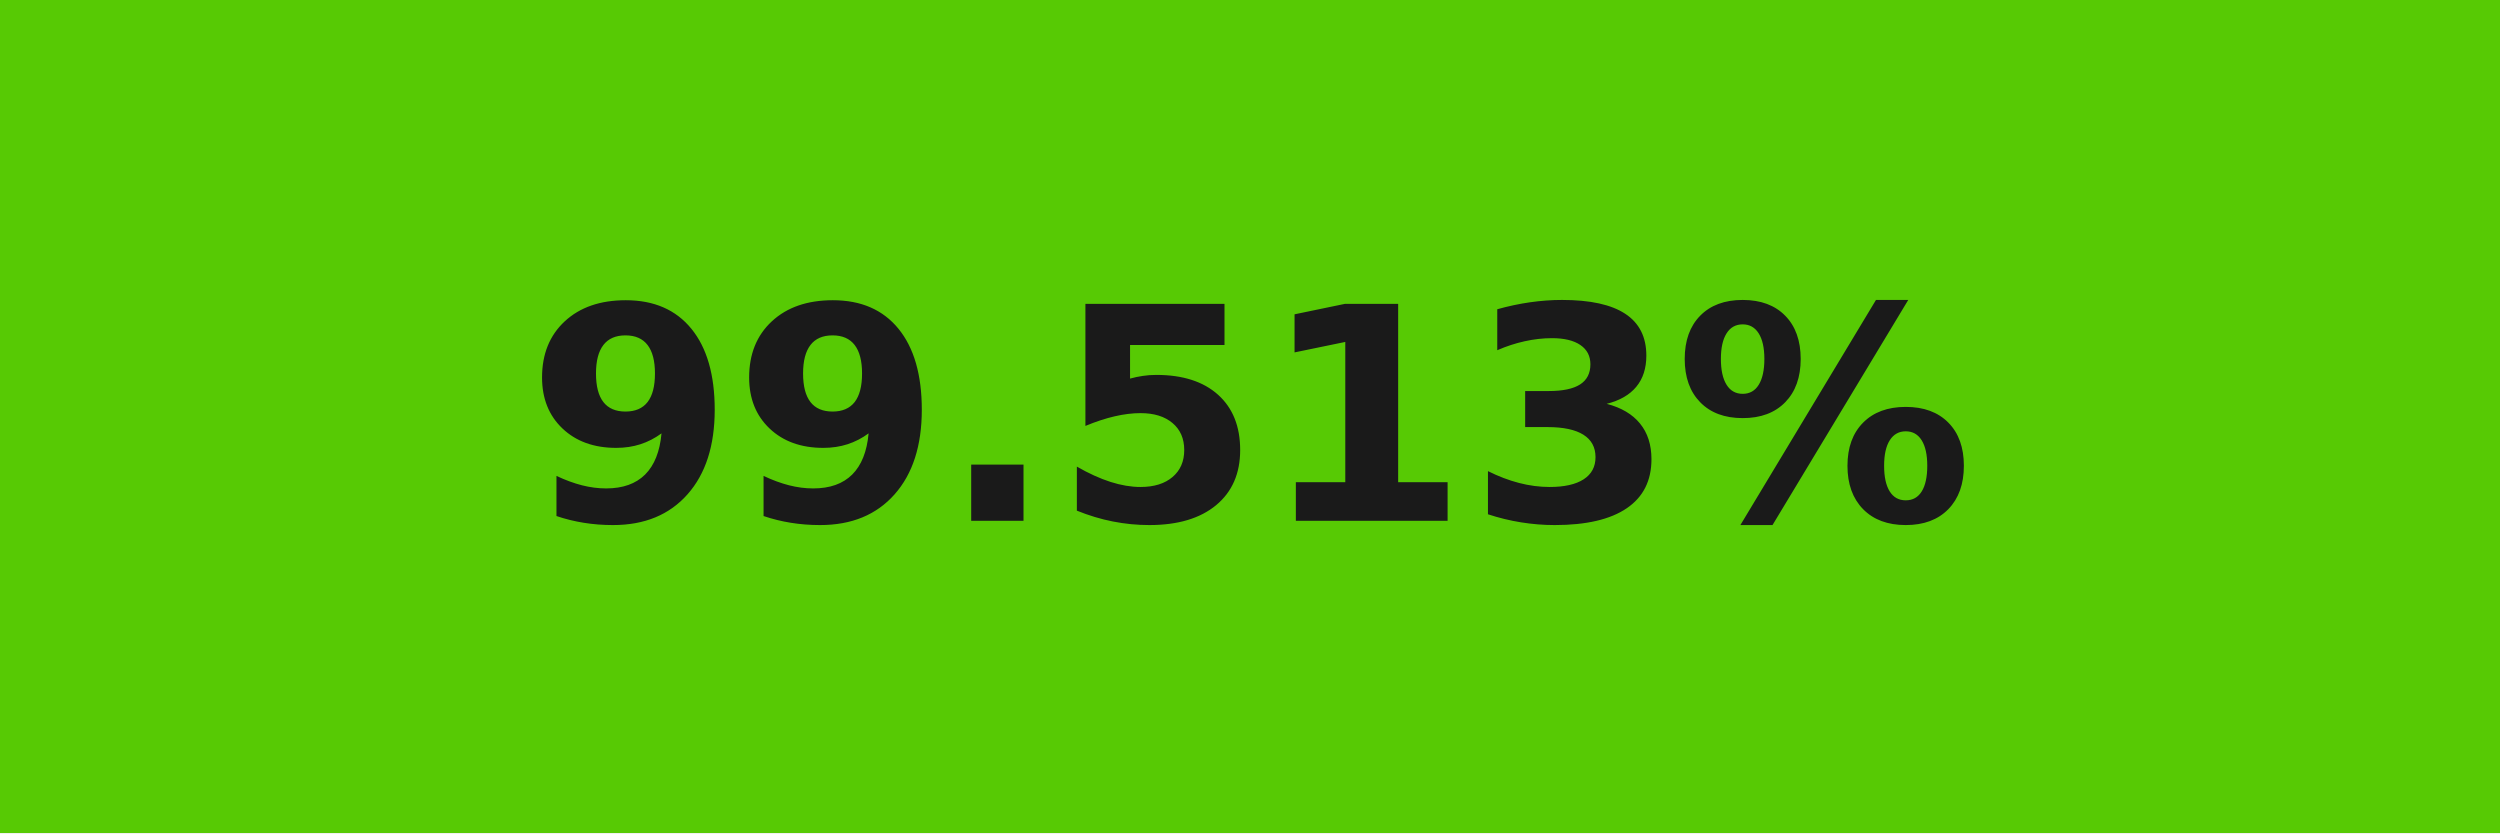
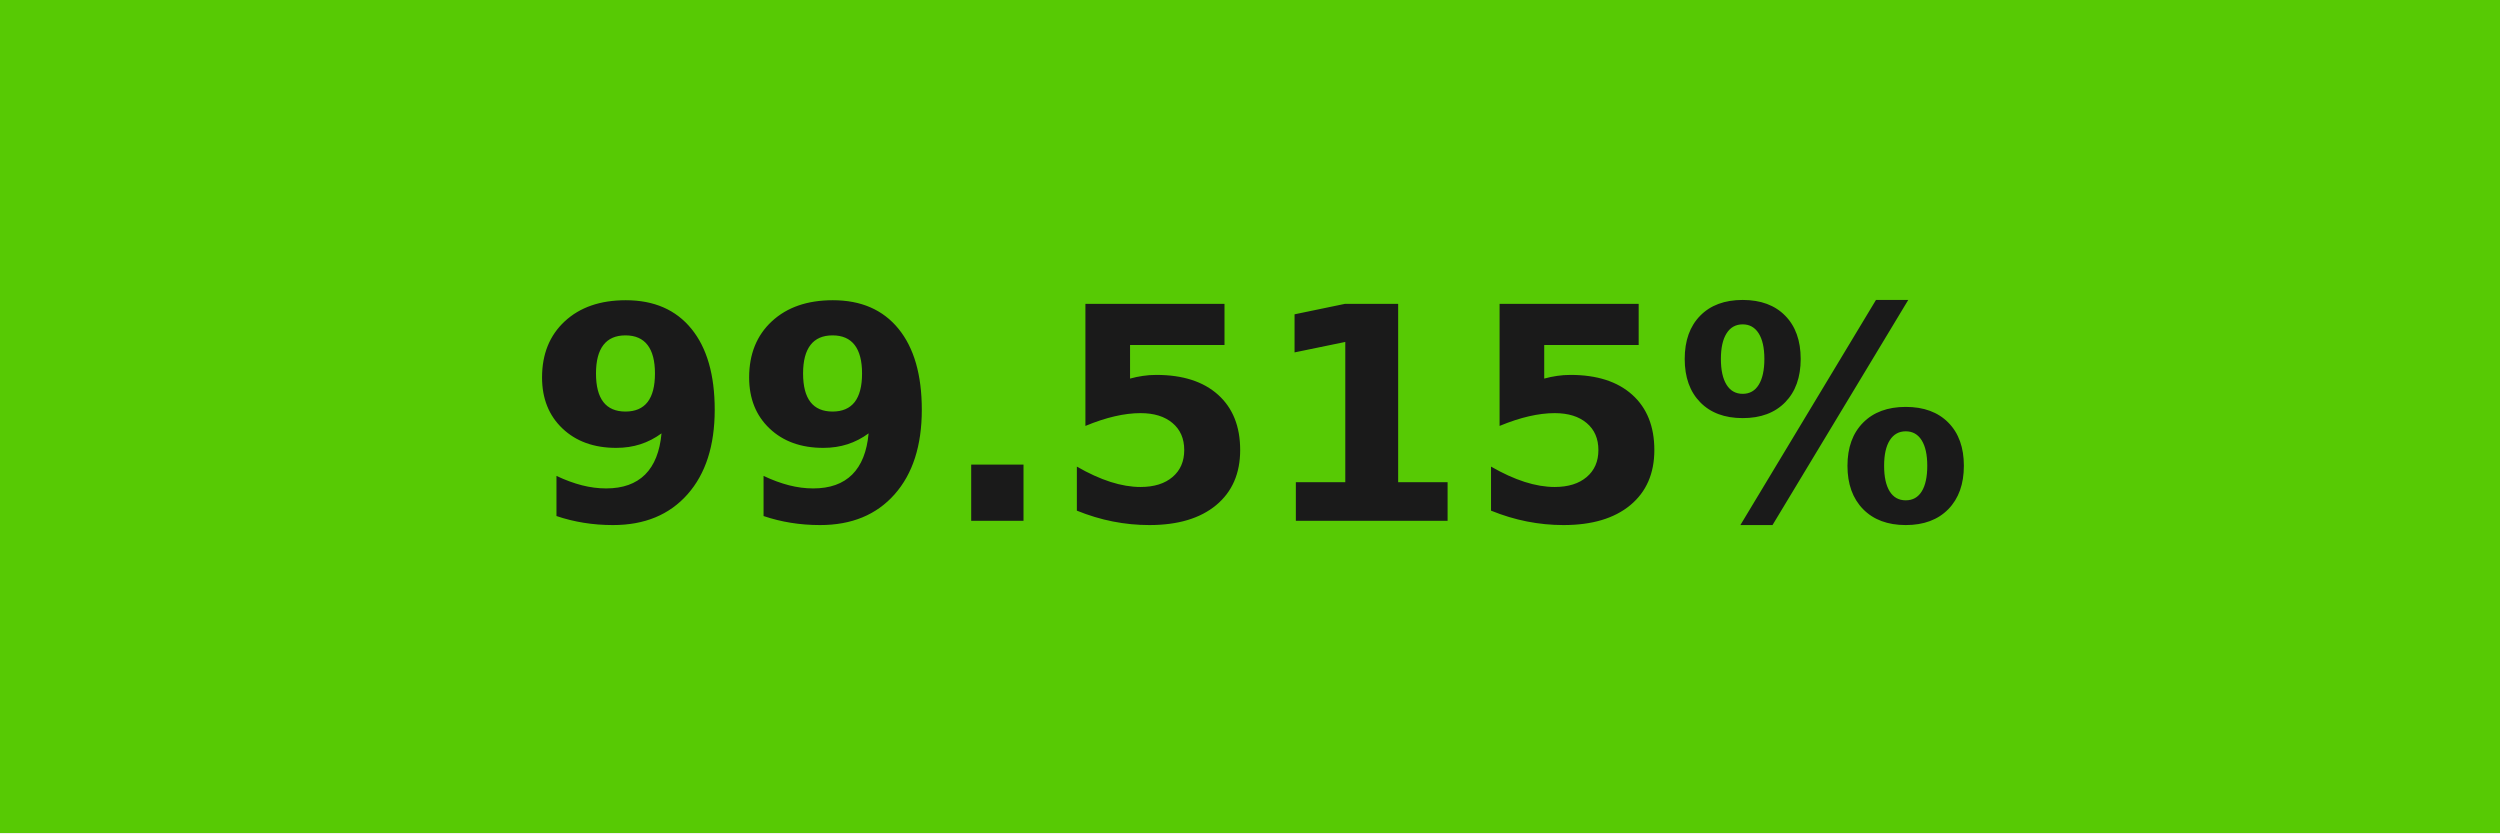
- <svg xmlns="http://www.w3.org/2000/svg" width="84" height="28" role="img" aria-label="99.513%">
+ <svg xmlns="http://www.w3.org/2000/svg" width="84" height="28" role="img" aria-label="99.515%">
  <g shape-rendering="crispEdges">
    <rect width="84" height="28" fill="#57ca04" />
  </g>
  <g fill="#fff" text-anchor="middle" font-family="Verdana,Geneva,DejaVu Sans,sans-serif" text-rendering="geometricPrecision" font-size="100">
-     <text transform="scale(.1)" x="420" y="175" textLength="597.5" fill="#1a1a1a" font-weight="bold">99.513%</text>
+     <text transform="scale(.1)" x="420" y="175" textLength="597.5" fill="#1a1a1a" font-weight="bold">99.515%</text>
  </g>
</svg>
